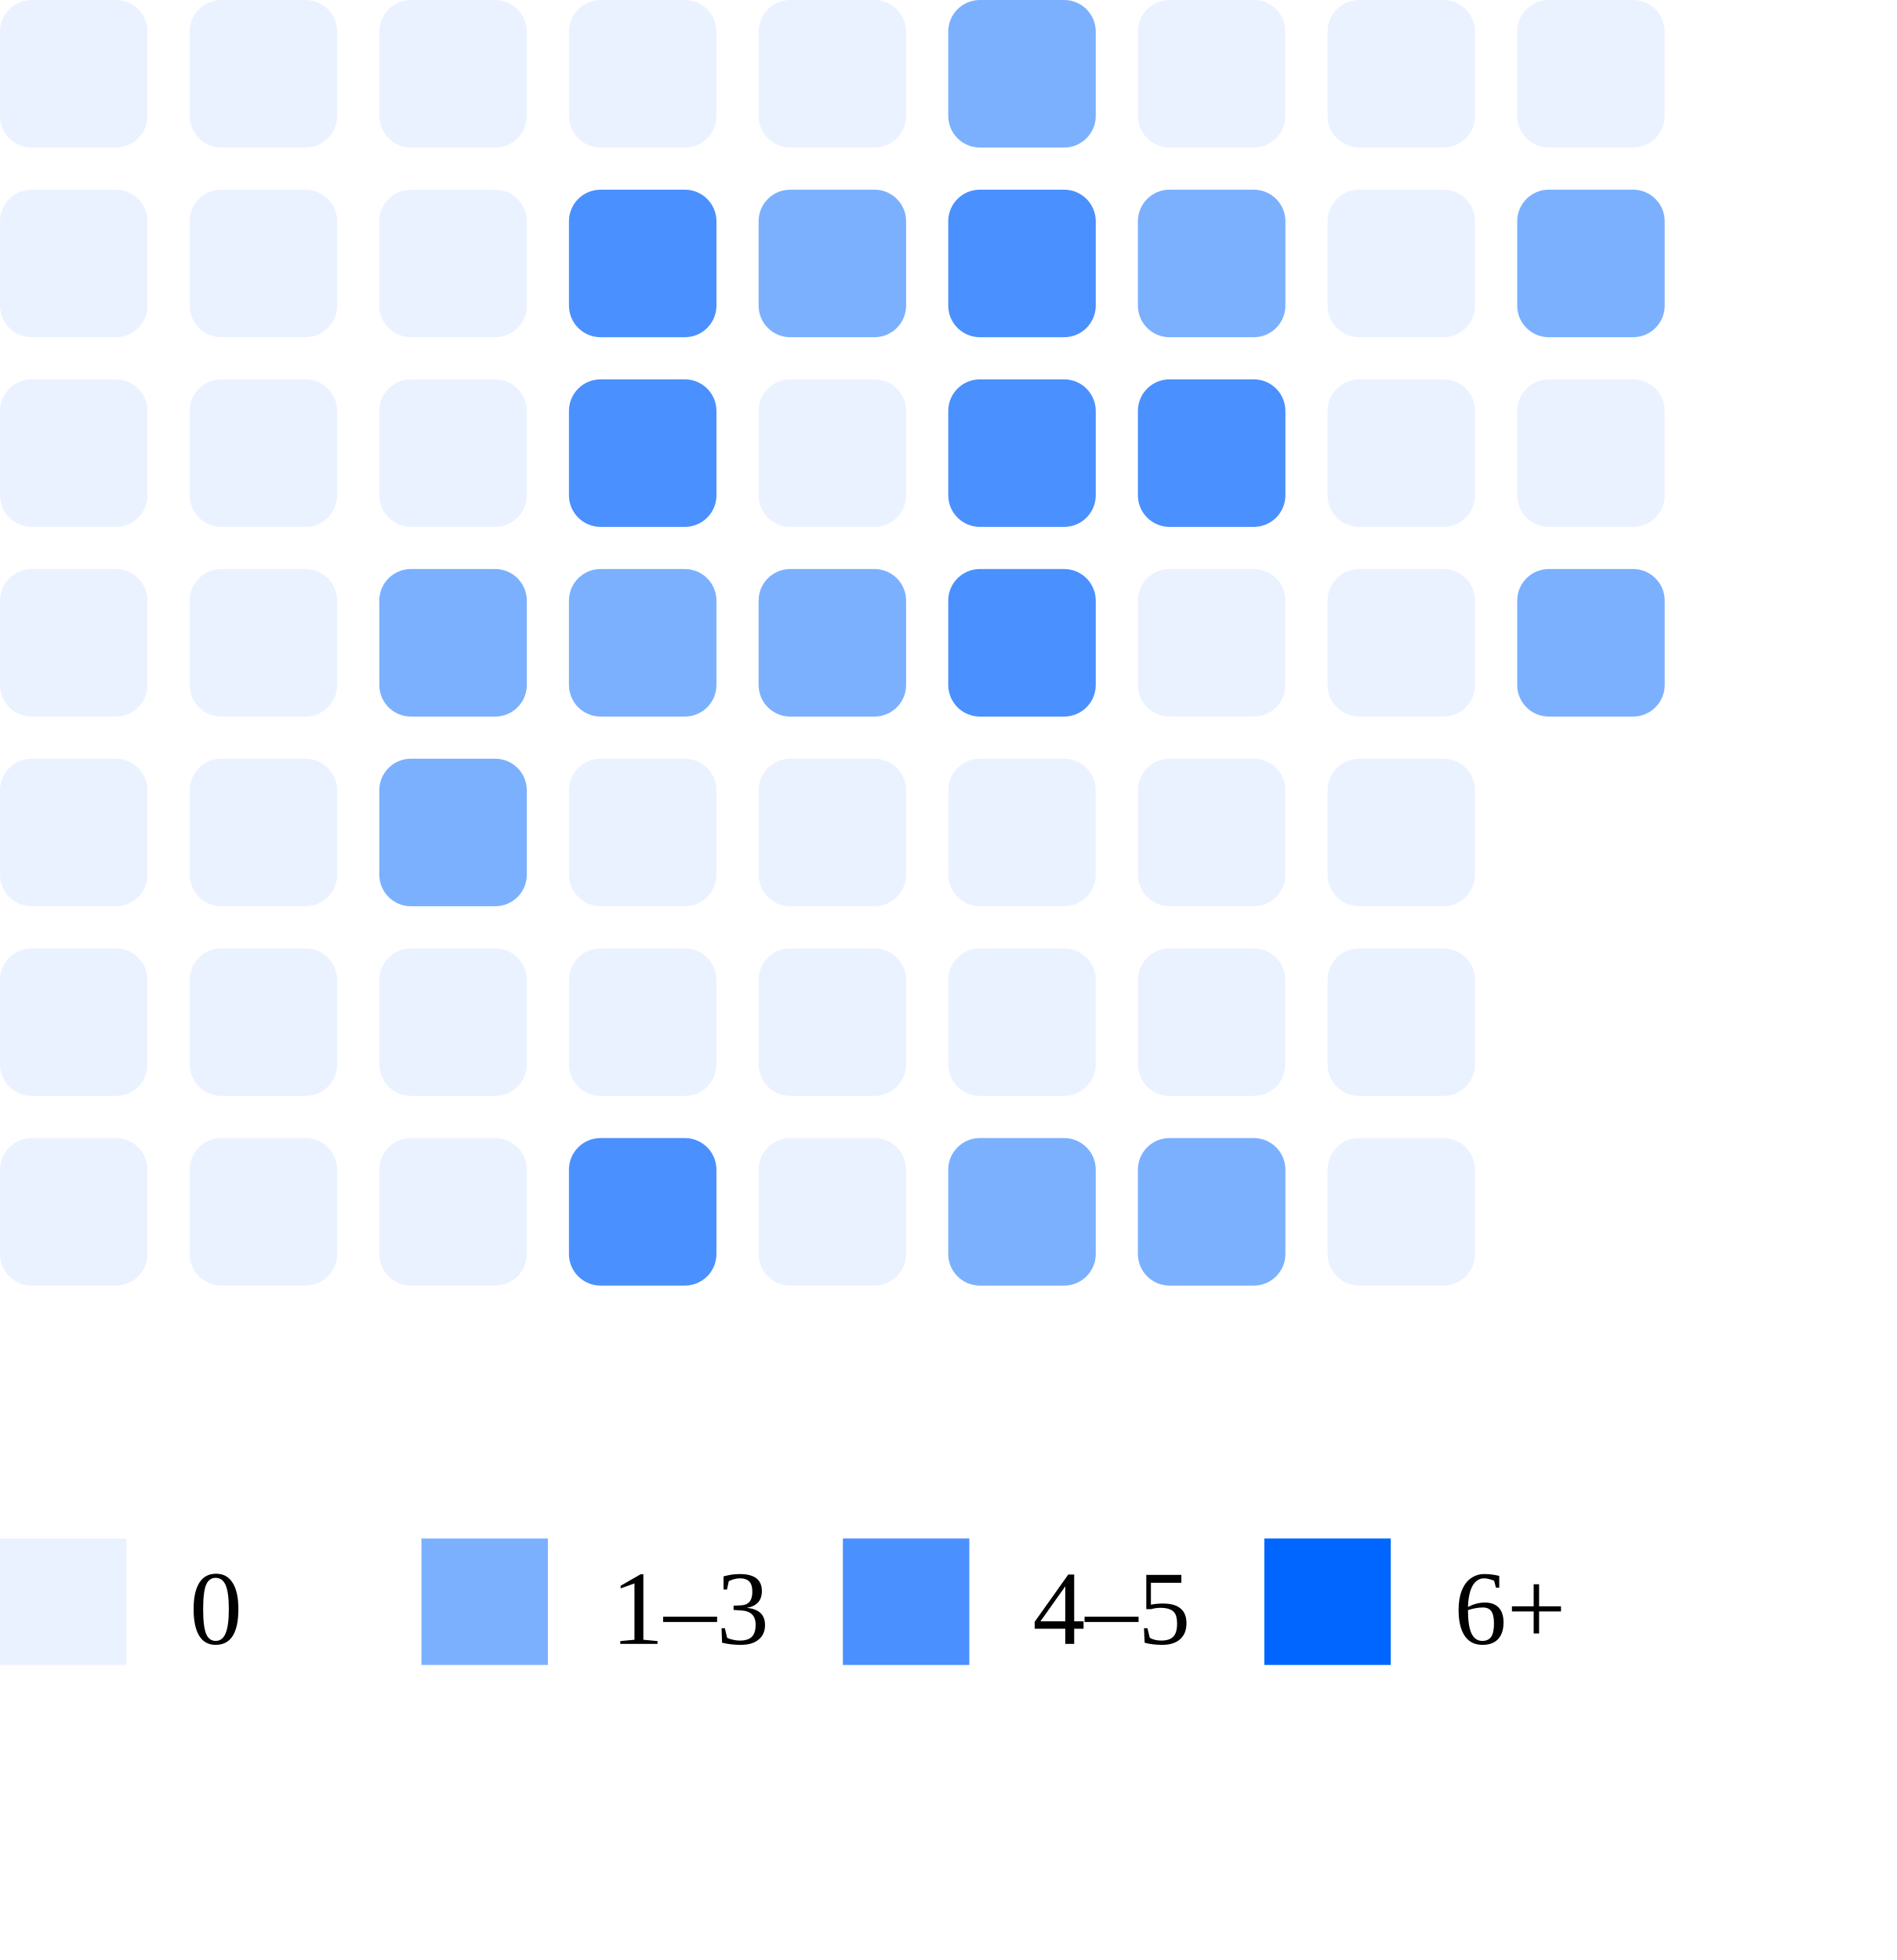
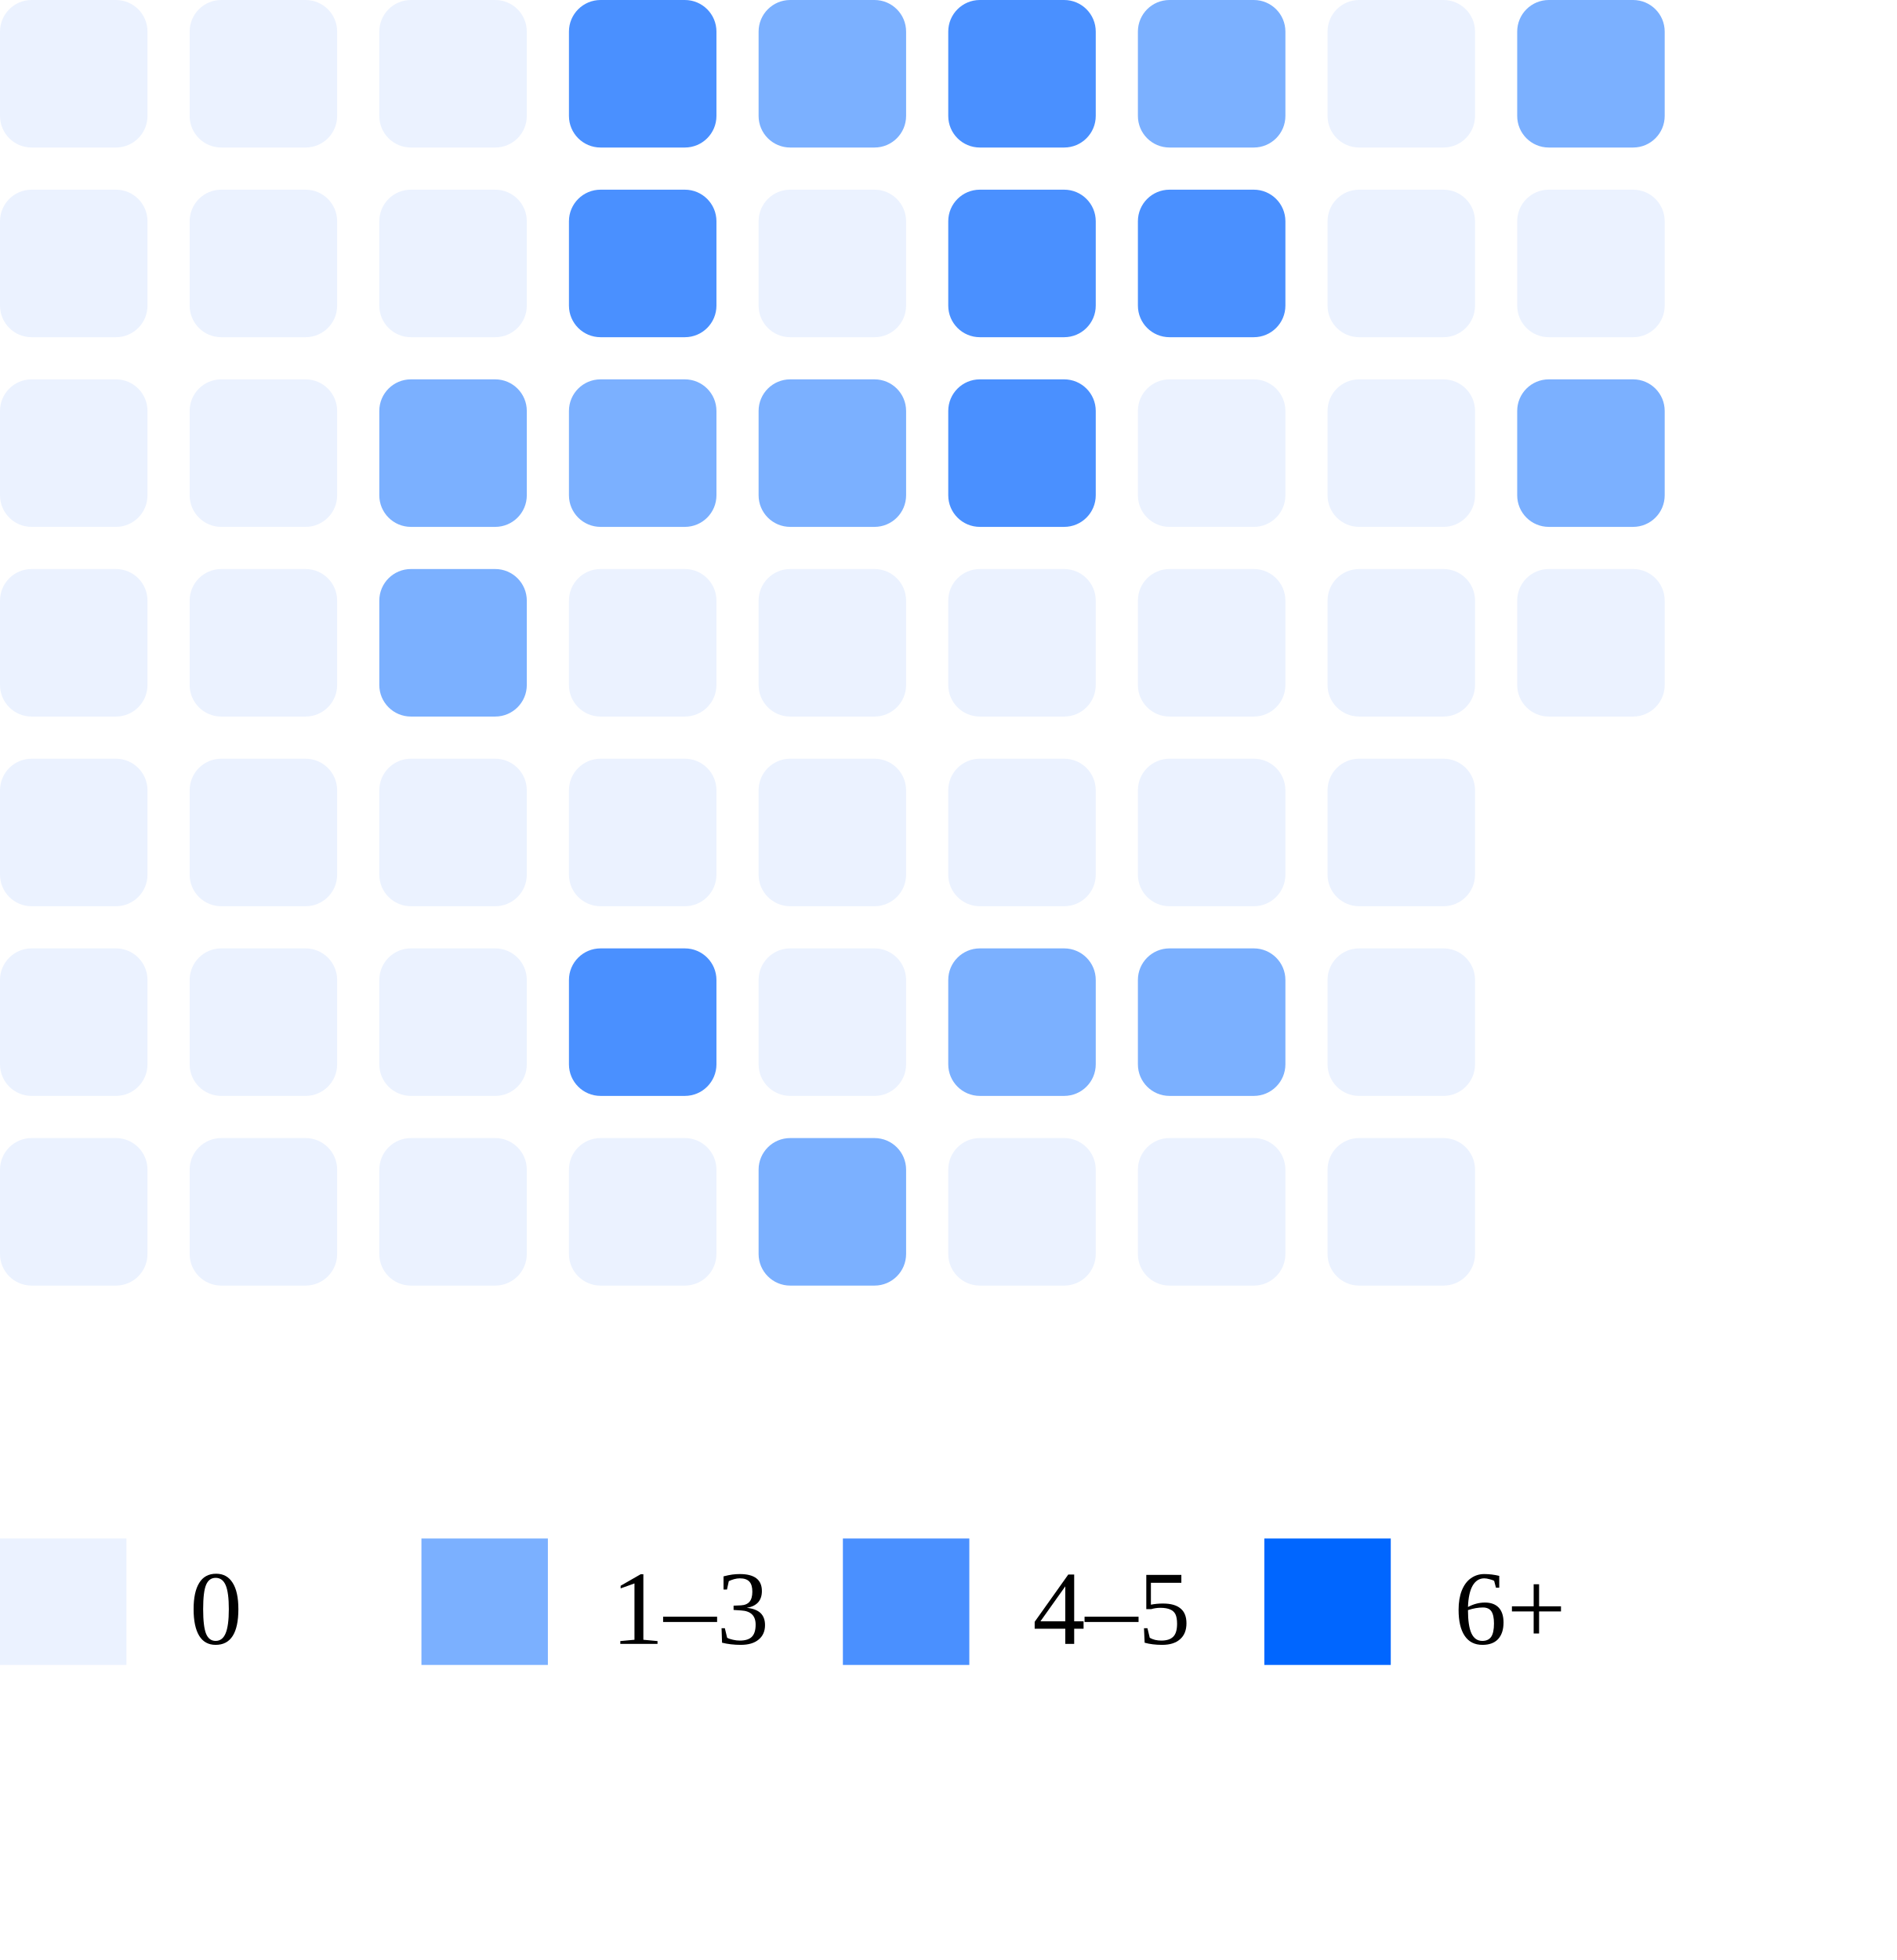
<svg xmlns="http://www.w3.org/2000/svg" width="180" height="186">
  <rect x="0" y="0" width="14" height="14" rx="3" fill="#ebf2ff" />
  <rect x="0" y="18" width="14" height="14" rx="3" fill="#ebf2ff" />
  <rect x="0" y="36" width="14" height="14" rx="3" fill="#ebf2ff" />
  <rect x="0" y="54" width="14" height="14" rx="3" fill="#ebf2ff" />
  <rect x="0" y="72" width="14" height="14" rx="3" fill="#ebf2ff" />
  <rect x="0" y="90" width="14" height="14" rx="3" fill="#ebf2ff" />
  <rect x="0" y="108" width="14" height="14" rx="3" fill="#ebf2ff" />
  <rect x="18" y="0" width="14" height="14" rx="3" fill="#ebf2ff" />
  <rect x="18" y="18" width="14" height="14" rx="3" fill="#ebf2ff" />
  <rect x="18" y="36" width="14" height="14" rx="3" fill="#ebf2ff" />
  <rect x="18" y="54" width="14" height="14" rx="3" fill="#ebf2ff" />
  <rect x="18" y="72" width="14" height="14" rx="3" fill="#ebf2ff" />
  <rect x="18" y="90" width="14" height="14" rx="3" fill="#ebf2ff" />
  <rect x="18" y="108" width="14" height="14" rx="3" fill="#ebf2ff" />
  <rect x="36" y="0" width="14" height="14" rx="3" fill="#ebf2ff" />
  <rect x="36" y="18" width="14" height="14" rx="3" fill="#ebf2ff" />
-   <rect x="36" y="36" width="14" height="14" rx="3" fill="#ebf2ff" />
+   <rect x="36" y="36" width="14" height="14" rx="3" fill="#7bb0ff" />
  <rect x="36" y="54" width="14" height="14" rx="3" fill="#7bb0ff" />
-   <rect x="36" y="72" width="14" height="14" rx="3" fill="#7bb0ff" />
+   <rect x="36" y="72" width="14" height="14" rx="3" fill="#ebf2ff" />
  <rect x="36" y="90" width="14" height="14" rx="3" fill="#ebf2ff" />
  <rect x="36" y="108" width="14" height="14" rx="3" fill="#ebf2ff" />
-   <rect x="54" y="0" width="14" height="14" rx="3" fill="#ebf2ff" />
+   <rect x="54" y="0" width="14" height="14" rx="3" fill="#4a90ff" />
  <rect x="54" y="18" width="14" height="14" rx="3" fill="#4a90ff" />
-   <rect x="54" y="36" width="14" height="14" rx="3" fill="#4a90ff" />
-   <rect x="54" y="54" width="14" height="14" rx="3" fill="#7bb0ff" />
+   <rect x="54" y="36" width="14" height="14" rx="3" fill="#7bb0ff" />
+   <rect x="54" y="54" width="14" height="14" rx="3" fill="#ebf2ff" />
  <rect x="54" y="72" width="14" height="14" rx="3" fill="#ebf2ff" />
-   <rect x="54" y="90" width="14" height="14" rx="3" fill="#ebf2ff" />
-   <rect x="54" y="108" width="14" height="14" rx="3" fill="#4a90ff" />
-   <rect x="72" y="0" width="14" height="14" rx="3" fill="#ebf2ff" />
-   <rect x="72" y="18" width="14" height="14" rx="3" fill="#7bb0ff" />
-   <rect x="72" y="36" width="14" height="14" rx="3" fill="#ebf2ff" />
-   <rect x="72" y="54" width="14" height="14" rx="3" fill="#7bb0ff" />
+   <rect x="54" y="90" width="14" height="14" rx="3" fill="#4a90ff" />
+   <rect x="54" y="108" width="14" height="14" rx="3" fill="#ebf2ff" />
+   <rect x="72" y="0" width="14" height="14" rx="3" fill="#7bb0ff" />
+   <rect x="72" y="18" width="14" height="14" rx="3" fill="#ebf2ff" />
+   <rect x="72" y="36" width="14" height="14" rx="3" fill="#7bb0ff" />
+   <rect x="72" y="54" width="14" height="14" rx="3" fill="#ebf2ff" />
  <rect x="72" y="72" width="14" height="14" rx="3" fill="#ebf2ff" />
  <rect x="72" y="90" width="14" height="14" rx="3" fill="#ebf2ff" />
-   <rect x="72" y="108" width="14" height="14" rx="3" fill="#ebf2ff" />
-   <rect x="90" y="0" width="14" height="14" rx="3" fill="#7bb0ff" />
+   <rect x="72" y="108" width="14" height="14" rx="3" fill="#7bb0ff" />
+   <rect x="90" y="0" width="14" height="14" rx="3" fill="#4a90ff" />
  <rect x="90" y="18" width="14" height="14" rx="3" fill="#4a90ff" />
  <rect x="90" y="36" width="14" height="14" rx="3" fill="#4a90ff" />
-   <rect x="90" y="54" width="14" height="14" rx="3" fill="#4a90ff" />
+   <rect x="90" y="54" width="14" height="14" rx="3" fill="#ebf2ff" />
  <rect x="90" y="72" width="14" height="14" rx="3" fill="#ebf2ff" />
-   <rect x="90" y="90" width="14" height="14" rx="3" fill="#ebf2ff" />
-   <rect x="90" y="108" width="14" height="14" rx="3" fill="#7bb0ff" />
-   <rect x="108" y="0" width="14" height="14" rx="3" fill="#ebf2ff" />
-   <rect x="108" y="18" width="14" height="14" rx="3" fill="#7bb0ff" />
-   <rect x="108" y="36" width="14" height="14" rx="3" fill="#4a90ff" />
+   <rect x="90" y="90" width="14" height="14" rx="3" fill="#7bb0ff" />
+   <rect x="90" y="108" width="14" height="14" rx="3" fill="#ebf2ff" />
+   <rect x="108" y="0" width="14" height="14" rx="3" fill="#7bb0ff" />
+   <rect x="108" y="18" width="14" height="14" rx="3" fill="#4a90ff" />
+   <rect x="108" y="36" width="14" height="14" rx="3" fill="#ebf2ff" />
  <rect x="108" y="54" width="14" height="14" rx="3" fill="#ebf2ff" />
  <rect x="108" y="72" width="14" height="14" rx="3" fill="#ebf2ff" />
-   <rect x="108" y="90" width="14" height="14" rx="3" fill="#ebf2ff" />
-   <rect x="108" y="108" width="14" height="14" rx="3" fill="#7bb0ff" />
+   <rect x="108" y="90" width="14" height="14" rx="3" fill="#7bb0ff" />
+   <rect x="108" y="108" width="14" height="14" rx="3" fill="#ebf2ff" />
  <rect x="126" y="0" width="14" height="14" rx="3" fill="#ebf2ff" />
  <rect x="126" y="18" width="14" height="14" rx="3" fill="#ebf2ff" />
  <rect x="126" y="36" width="14" height="14" rx="3" fill="#ebf2ff" />
  <rect x="126" y="54" width="14" height="14" rx="3" fill="#ebf2ff" />
  <rect x="126" y="72" width="14" height="14" rx="3" fill="#ebf2ff" />
  <rect x="126" y="90" width="14" height="14" rx="3" fill="#ebf2ff" />
  <rect x="126" y="108" width="14" height="14" rx="3" fill="#ebf2ff" />
-   <rect x="144" y="0" width="14" height="14" rx="3" fill="#ebf2ff" />
-   <rect x="144" y="18" width="14" height="14" rx="3" fill="#7bb0ff" />
-   <rect x="144" y="36" width="14" height="14" rx="3" fill="#ebf2ff" />
-   <rect x="144" y="54" width="14" height="14" rx="3" fill="#7bb0ff" />
+   <rect x="144" y="0" width="14" height="14" rx="3" fill="#7bb0ff" />
+   <rect x="144" y="18" width="14" height="14" rx="3" fill="#ebf2ff" />
+   <rect x="144" y="36" width="14" height="14" rx="3" fill="#7bb0ff" />
+   <rect x="144" y="54" width="14" height="14" rx="3" fill="#ebf2ff" />
  <rect x="0" y="146" width="12" height="12" fill="#ebf2ff" />
  <text x="18" y="156" font-size="10">0</text>
  <rect x="40" y="146" width="12" height="12" fill="#7bb0ff" />
  <text x="58" y="156" font-size="10">1–3</text>
  <rect x="80" y="146" width="12" height="12" fill="#4a90ff" />
  <text x="98" y="156" font-size="10">4–5</text>
  <rect x="120" y="146" width="12" height="12" fill="#0066ff" />
  <text x="138" y="156" font-size="10">6+</text>
</svg>
